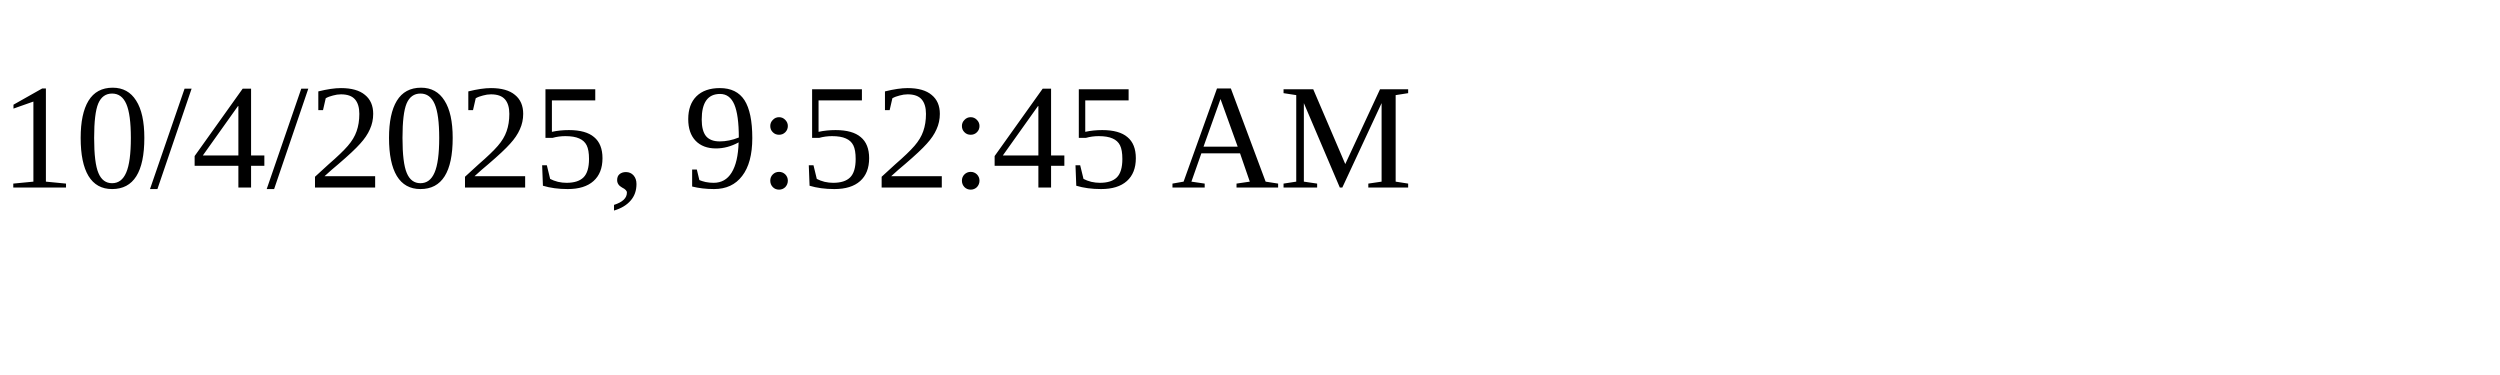
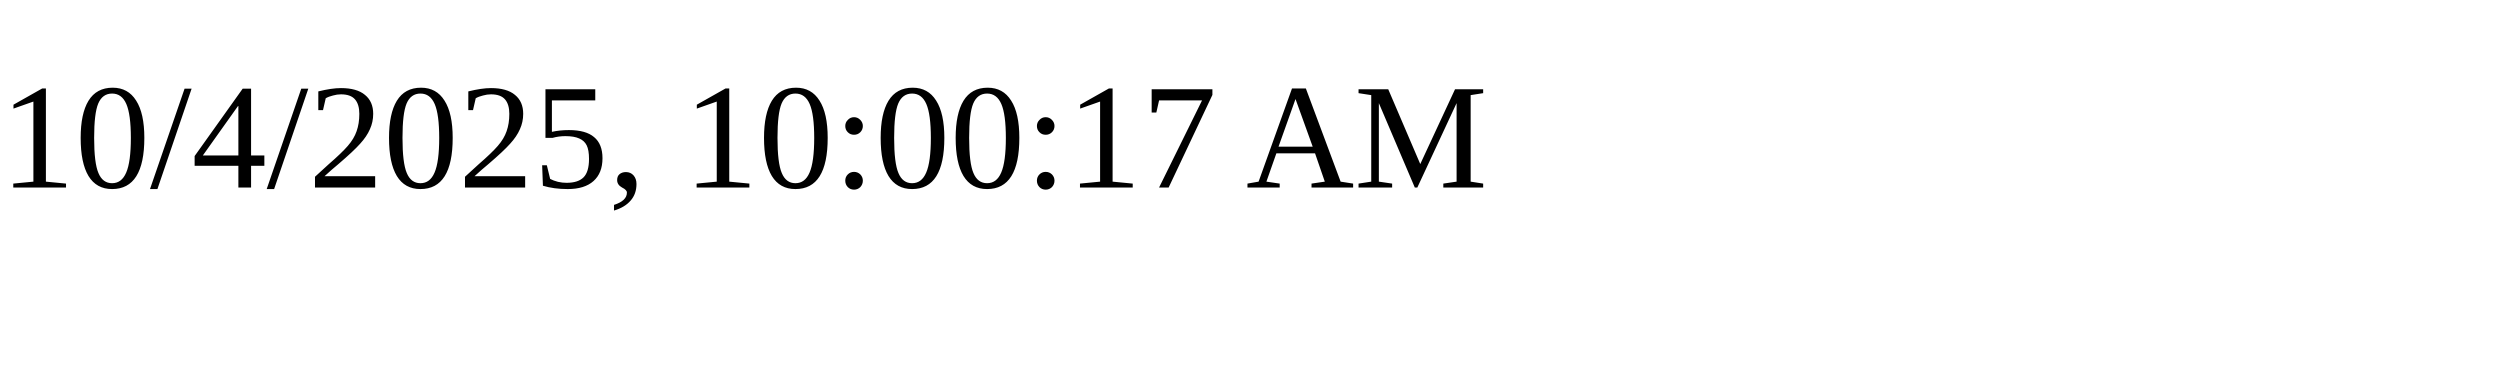
<svg xmlns="http://www.w3.org/2000/svg" height="30" width="200">
-   <text x="0" y="15">10/4/2025, 9:52:45 AM</text>
+   <text x="0" y="15">10/4/2025, 10:00:17 AM</text>
</svg>
